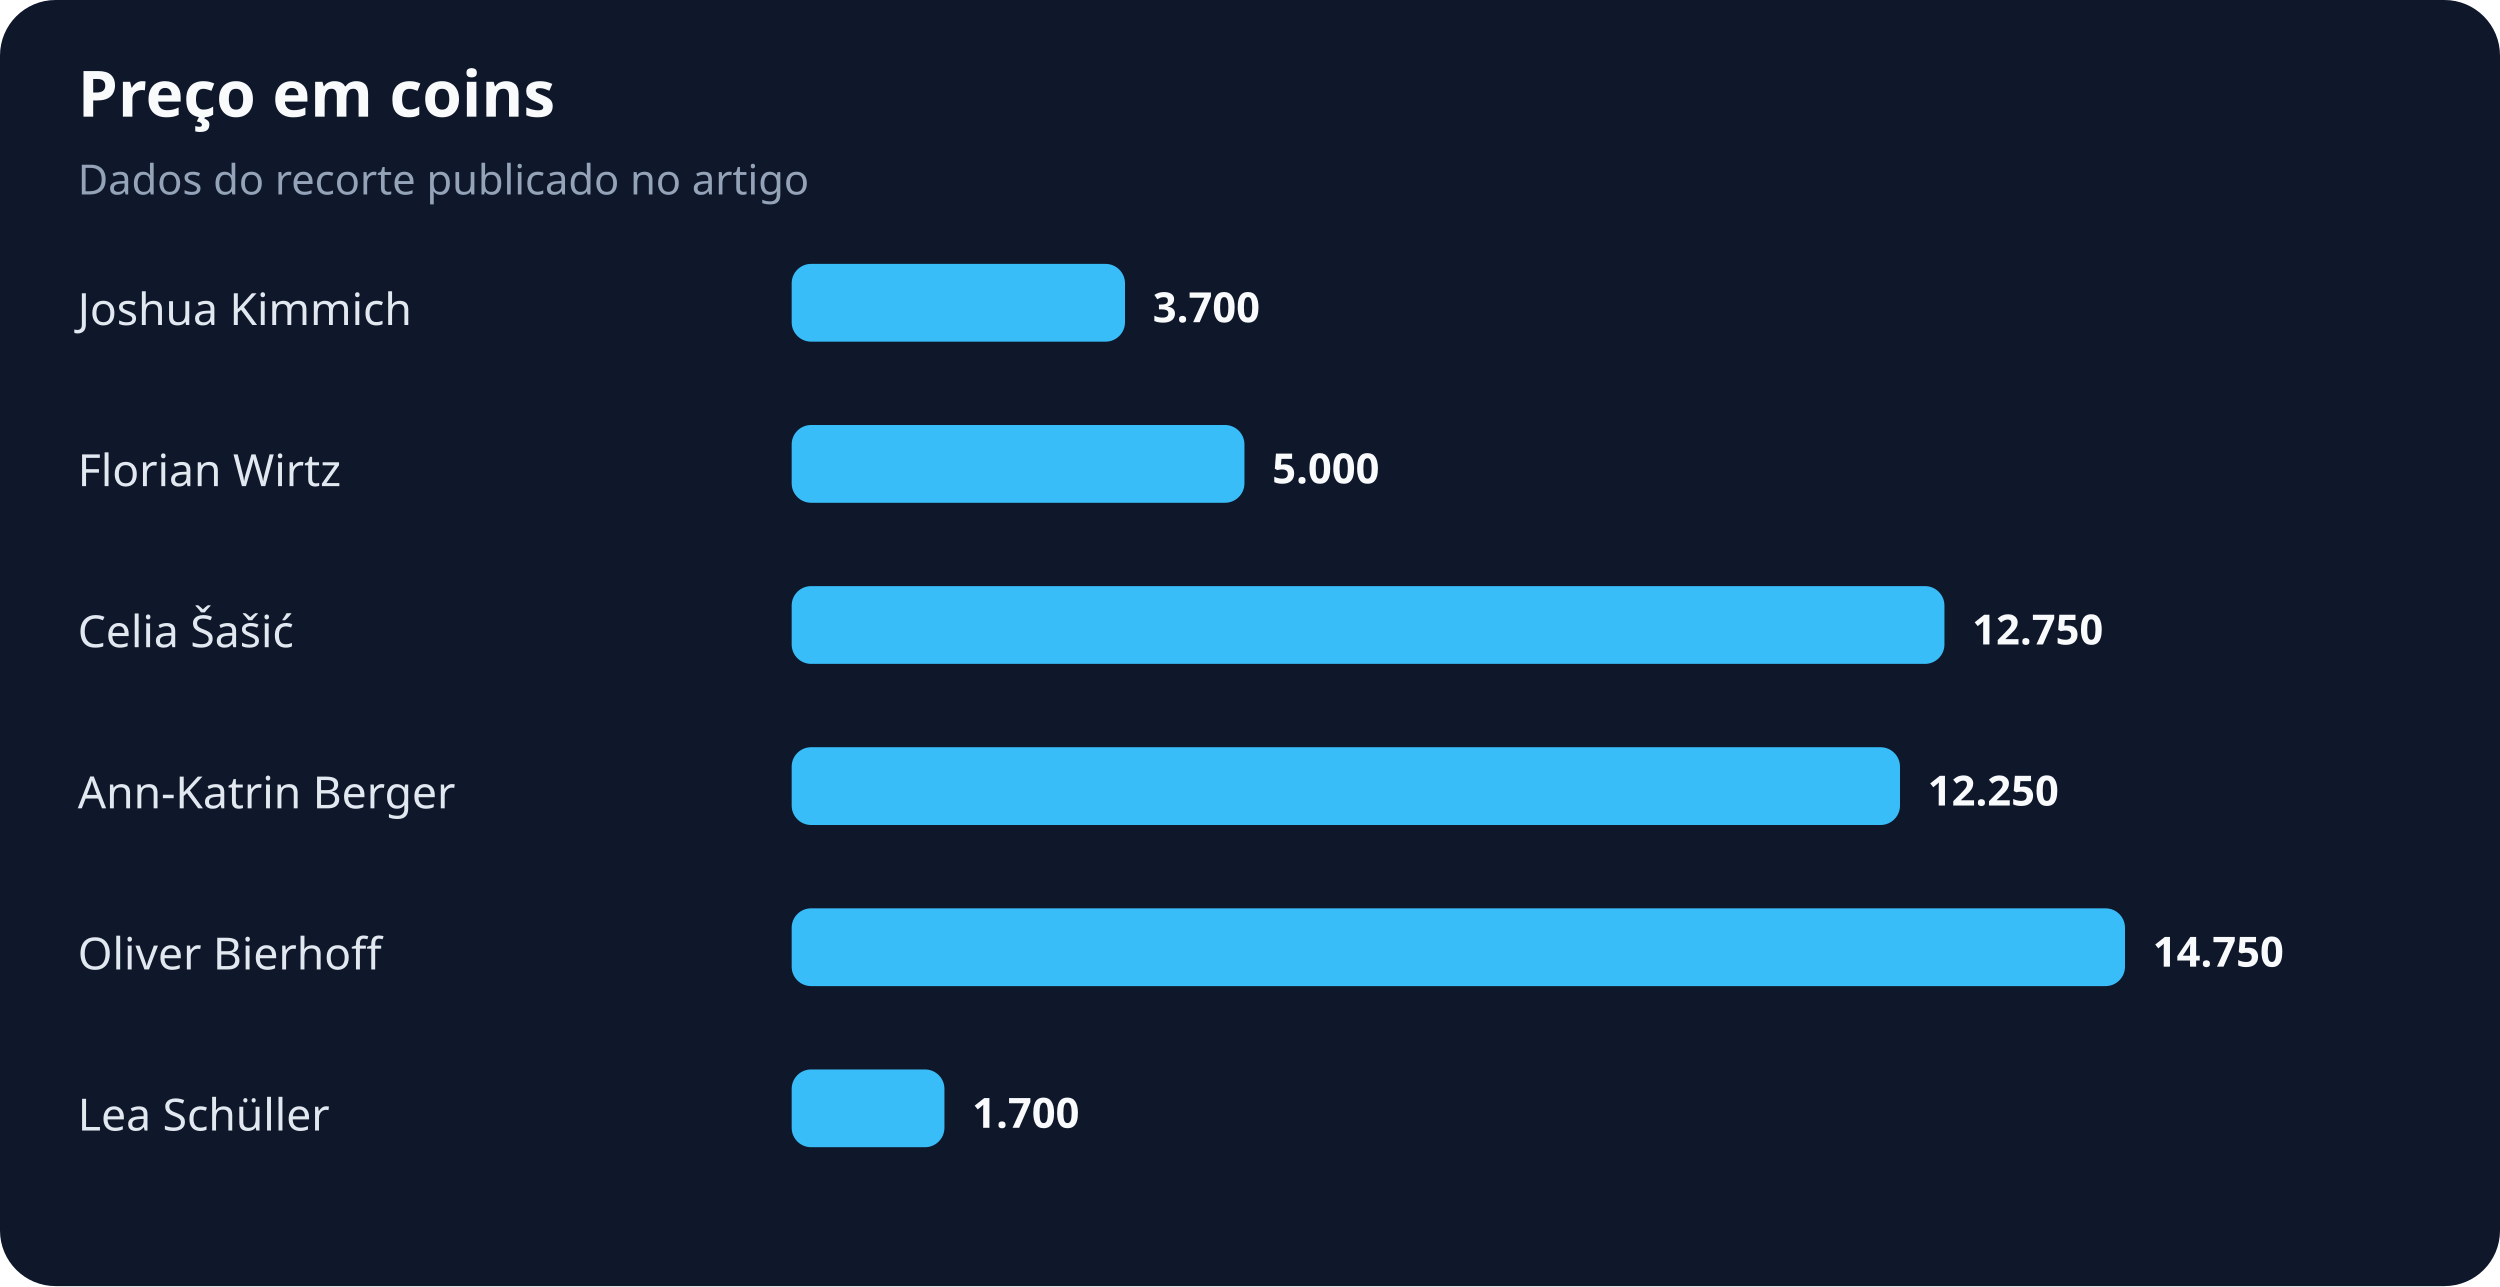
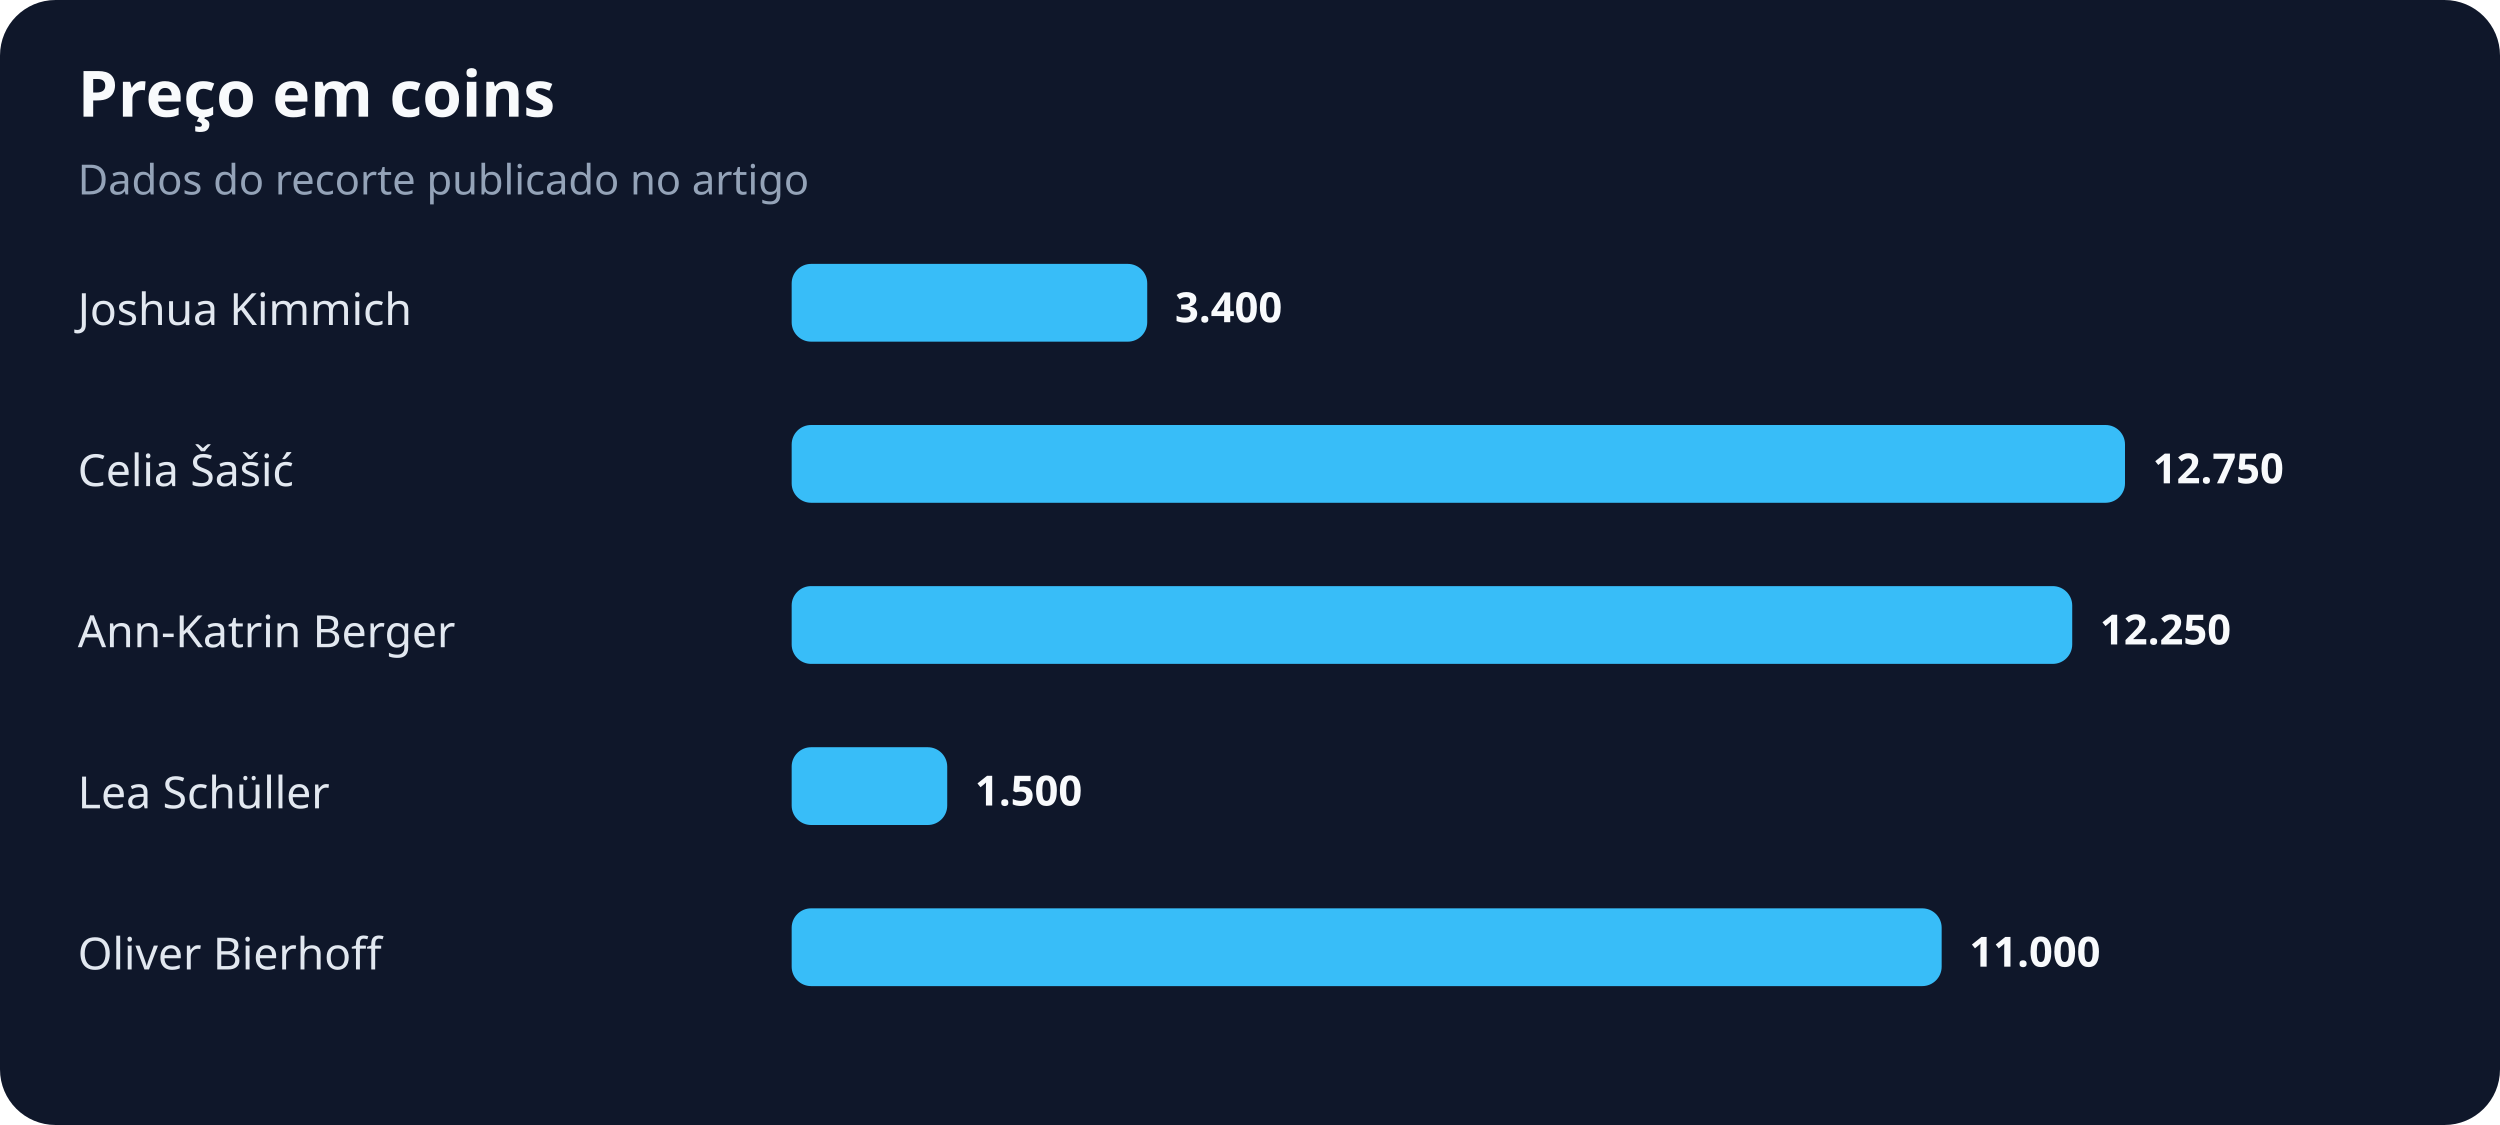
- <svg xmlns="http://www.w3.org/2000/svg" width="900" height="463" viewBox="0 0 900 463" role="img" aria-labelledby="title desc">
+ <svg xmlns="http://www.w3.org/2000/svg" width="900" height="405" viewBox="0 0 900 405" role="img" aria-labelledby="title desc">
  <rect width="100%" height="100%" rx="20" fill="#0f172a" />
  <text x="28" y="42" fill="#f8fafc" font-family="system-ui,sans-serif" font-size="23" font-weight="700">Preço em coins</text>
  <text x="28" y="70" fill="#94a3b8" font-family="system-ui,sans-serif" font-size="15">Dados do recorte publicado no artigo</text>
  <text x="28" y="117" fill="#e2e8f0" font-family="system-ui,sans-serif" font-size="16">Joshua Kimmich</text>
-   <rect x="285" y="95" width="120" height="28" rx="7" fill="#38bdf8" />
-   <text x="415" y="116" fill="#f8fafc" font-family="system-ui,sans-serif" font-size="15" font-weight="700">3.700</text>
-   <text x="28" y="175" fill="#e2e8f0" font-family="system-ui,sans-serif" font-size="16">Florian Wirtz</text>
-   <rect x="285" y="153" width="163" height="28" rx="7" fill="#38bdf8" />
-   <text x="458" y="174" fill="#f8fafc" font-family="system-ui,sans-serif" font-size="15" font-weight="700">5.000</text>
-   <text x="28" y="233" fill="#e2e8f0" font-family="system-ui,sans-serif" font-size="16">Celia Šašić</text>
-   <rect x="285" y="211" width="415" height="28" rx="7" fill="#38bdf8" />
-   <text x="710" y="232" fill="#f8fafc" font-family="system-ui,sans-serif" font-size="15" font-weight="700">12.750</text>
-   <text x="28" y="291" fill="#e2e8f0" font-family="system-ui,sans-serif" font-size="16">Ann-Katrin Berger</text>
-   <rect x="285" y="269" width="399" height="28" rx="7" fill="#38bdf8" />
-   <text x="694" y="290" fill="#f8fafc" font-family="system-ui,sans-serif" font-size="15" font-weight="700">12.250</text>
+   <rect x="285" y="95" width="128" height="28" rx="7" fill="#38bdf8" />
+   <text x="423" y="116" fill="#f8fafc" font-family="system-ui,sans-serif" font-size="15" font-weight="700">3.400</text>
+   <text x="28" y="175" fill="#e2e8f0" font-family="system-ui,sans-serif" font-size="16">Celia Šašić</text>
+   <rect x="285" y="153" width="480" height="28" rx="7" fill="#38bdf8" />
+   <text x="775" y="174" fill="#f8fafc" font-family="system-ui,sans-serif" font-size="15" font-weight="700">12.750</text>
+   <text x="28" y="233" fill="#e2e8f0" font-family="system-ui,sans-serif" font-size="16">Ann-Katrin Berger</text>
+   <rect x="285" y="211" width="461" height="28" rx="7" fill="#38bdf8" />
+   <text x="756" y="232" fill="#f8fafc" font-family="system-ui,sans-serif" font-size="15" font-weight="700">12.250</text>
+   <text x="28" y="291" fill="#e2e8f0" font-family="system-ui,sans-serif" font-size="16">Lea Schüller</text>
+   <rect x="285" y="269" width="56" height="28" rx="7" fill="#38bdf8" />
+   <text x="351" y="290" fill="#f8fafc" font-family="system-ui,sans-serif" font-size="15" font-weight="700">1.500</text>
  <text x="28" y="349" fill="#e2e8f0" font-family="system-ui,sans-serif" font-size="16">Oliver Bierhoff</text>
-   <rect x="285" y="327" width="480" height="28" rx="7" fill="#38bdf8" />
-   <text x="775" y="348" fill="#f8fafc" font-family="system-ui,sans-serif" font-size="15" font-weight="700">14.750</text>
-   <text x="28" y="407" fill="#e2e8f0" font-family="system-ui,sans-serif" font-size="16">Lea Schüller</text>
-   <rect x="285" y="385" width="55" height="28" rx="7" fill="#38bdf8" />
-   <text x="350" y="406" fill="#f8fafc" font-family="system-ui,sans-serif" font-size="15" font-weight="700">1.700</text>
+   <rect x="285" y="327" width="414" height="28" rx="7" fill="#38bdf8" />
+   <text x="709" y="348" fill="#f8fafc" font-family="system-ui,sans-serif" font-size="15" font-weight="700">11.000</text>
</svg>
